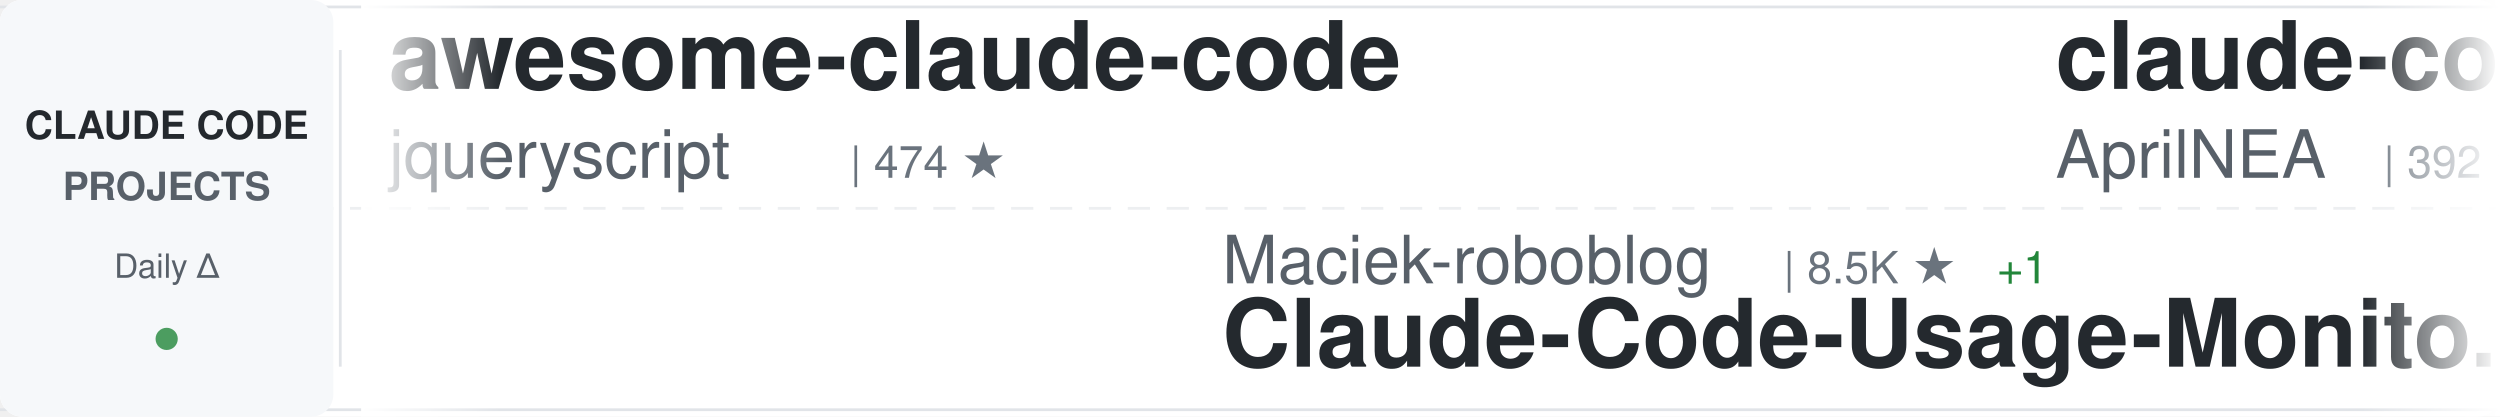
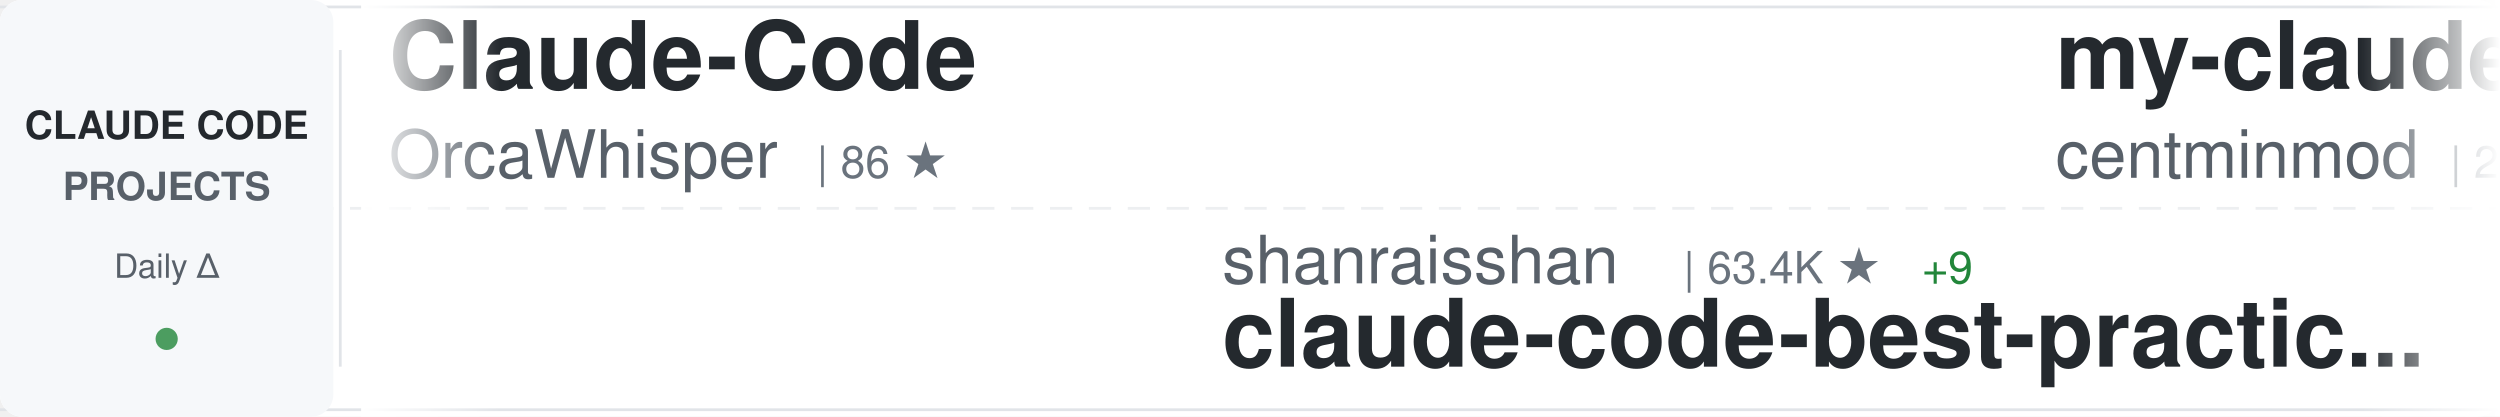
<svg xmlns="http://www.w3.org/2000/svg" width="900" height="150">
  <defs>
    <linearGradient id="awesomeLeftFade" x1="0%" y1="0%" x2="100%" y2="0%">
      <stop offset="0%" style="stop-color:#ffffff;stop-opacity:1" />
      <stop offset="100%" style="stop-color:#ffffff;stop-opacity:0" />
    </linearGradient>
    <linearGradient id="awesomeRightFade" x1="0%" y1="0%" x2="100%" y2="0%">
      <stop offset="0%" style="stop-color:#ffffff;stop-opacity:0" />
      <stop offset="100%" style="stop-color:#ffffff;stop-opacity:1" />
    </linearGradient>
  </defs>
  <rect width="900" height="150" fill="#ffffff" rx="8" />
  <rect x="0" y="2" width="900" height="1" fill="#e1e4e8" />
  <rect x="0" y="147" width="900" height="1" fill="#e1e4e8" />
  <line x1="0" y1="75" x2="900" y2="75" stroke="#e1e4e8" stroke-width="1" stroke-dasharray="8 6" opacity="0.6" />
  <rect x="0" y="0" width="120" height="150" fill="#f6f8fa" rx="8" />
  <text x="60" y="50" font-family="-apple-system, BlinkMacSystemFont, 'Segoe UI', Helvetica, Arial, sans-serif" font-size="14" font-weight="600" fill="#24292e" text-anchor="middle">CLAUDE CODE</text>
  <text x="60" y="72" font-family="-apple-system, BlinkMacSystemFont, 'Segoe UI', Helvetica, Arial, sans-serif" font-size="14" font-weight="600" fill="#586069" text-anchor="middle">PROJECTS</text>
  <text x="60" y="100" font-family="-apple-system, BlinkMacSystemFont, 'Segoe UI', Helvetica, Arial, sans-serif" font-size="12" font-weight="500" fill="#586069" text-anchor="middle">Daily Δ</text>
  <circle cx="60" cy="122" r="4" fill="#22863a" opacity="0.8" />
  <rect x="122" y="18" width="1" height="114" fill="#e1e4e8" />
  <clipPath id="awesomeTickerClip">
    <rect x="130" y="0" width="770" height="150" />
  </clipPath>
  <g clip-path="url(#awesomeTickerClip)">
    <g id="awesomeTickerItems">
      <animateTransform attributeName="transform" attributeType="XML" type="translate" from="0 0" to="-3000 0" dur="54s" repeatCount="indefinite" />
      <g transform="translate(0, 0)">
-         <text x="140" y="32" font-family="-apple-system, BlinkMacSystemFont, 'Segoe UI', Helvetica, Arial, sans-serif" font-size="34" font-weight="600" fill="#24292e">awesome-claude-code</text>
-         <text x="140" y="64" font-family="-apple-system, BlinkMacSystemFont, 'Segoe UI', Helvetica, Arial, sans-serif" font-size="24" font-weight="400" fill="#586069">jqueryscript</text>
-         <text x="306" y="64" font-family="-apple-system, BlinkMacSystemFont, 'Segoe UI', Helvetica, Arial, sans-serif" font-size="16" font-weight="500" fill="#6a737d">| 474 ★</text>
+         <text x="140" y="32" font-family="-apple-system, BlinkMacSystemFont, 'Segoe UI', Helvetica, Arial, sans-serif" font-size="34" font-weight="600" fill="#24292e">Claude-Code</text>
+         <text x="140" y="64" font-family="-apple-system, BlinkMacSystemFont, 'Segoe UI', Helvetica, Arial, sans-serif" font-size="24" font-weight="400" fill="#586069">OrcaWhisper</text>
+         <text x="294" y="64" font-family="-apple-system, BlinkMacSystemFont, 'Segoe UI', Helvetica, Arial, sans-serif" font-size="16" font-weight="500" fill="#6a737d">| 86 ★</text>
      </g>
      <g transform="translate(300, 0)">
-         <text x="140" y="102" font-family="-apple-system, BlinkMacSystemFont, 'Segoe UI', Helvetica, Arial, sans-serif" font-size="24" font-weight="400" fill="#586069">Maciek-roboblog</text>
-         <text x="342" y="102" font-family="-apple-system, BlinkMacSystemFont, 'Segoe UI', Helvetica, Arial, sans-serif" font-size="16" font-weight="500" fill="#6a737d">| 8.5K ★</text>
-         <text x="419" y="102" font-family="-apple-system, BlinkMacSystemFont, 'Segoe UI', Helvetica, Arial, sans-serif" font-size="16" font-weight="500" fill="#22863a"> +1</text>
-         <text x="140" y="132" font-family="-apple-system, BlinkMacSystemFont, 'Segoe UI', Helvetica, Arial, sans-serif" font-size="34" font-weight="600" fill="#24292e">Claude-Code-Usage-Monito...</text>
+         <text x="140" y="102" font-family="-apple-system, BlinkMacSystemFont, 'Segoe UI', Helvetica, Arial, sans-serif" font-size="24" font-weight="400" fill="#586069">shanraisshan</text>
+         <text x="306" y="102" font-family="-apple-system, BlinkMacSystemFont, 'Segoe UI', Helvetica, Arial, sans-serif" font-size="16" font-weight="500" fill="#6a737d">| 63.4K ★</text>
+         <text x="392" y="102" font-family="-apple-system, BlinkMacSystemFont, 'Segoe UI', Helvetica, Arial, sans-serif" font-size="16" font-weight="500" fill="#22863a"> +9</text>
+         <text x="140" y="132" font-family="-apple-system, BlinkMacSystemFont, 'Segoe UI', Helvetica, Arial, sans-serif" font-size="34" font-weight="600" fill="#24292e">claude-code-best-practic...</text>
      </g>
      <g transform="translate(600, 0)">
-         <text x="140" y="32" font-family="-apple-system, BlinkMacSystemFont, 'Segoe UI', Helvetica, Arial, sans-serif" font-size="34" font-weight="600" fill="#24292e">claude-code-source</text>
-         <text x="140" y="64" font-family="-apple-system, BlinkMacSystemFont, 'Segoe UI', Helvetica, Arial, sans-serif" font-size="24" font-weight="400" fill="#586069">AprilNEA</text>
-         <text x="258" y="64" font-family="-apple-system, BlinkMacSystemFont, 'Segoe UI', Helvetica, Arial, sans-serif" font-size="16" font-weight="500" fill="#6a737d">| 392 ★</text>
+         <text x="140" y="32" font-family="-apple-system, BlinkMacSystemFont, 'Segoe UI', Helvetica, Arial, sans-serif" font-size="34" font-weight="600" fill="#24292e">my-claude-code-setup</text>
+         <text x="140" y="64" font-family="-apple-system, BlinkMacSystemFont, 'Segoe UI', Helvetica, Arial, sans-serif" font-size="24" font-weight="400" fill="#586069">centminmod</text>
+         <text x="282" y="64" font-family="-apple-system, BlinkMacSystemFont, 'Segoe UI', Helvetica, Arial, sans-serif" font-size="16" font-weight="500" fill="#6a737d">| 2.5K ★</text>
      </g>
      <g transform="translate(900, 0)">
-         <text x="140" y="102" font-family="-apple-system, BlinkMacSystemFont, 'Segoe UI', Helvetica, Arial, sans-serif" font-size="24" font-weight="400" fill="#586069">wanshuiyin</text>
-         <text x="282" y="102" font-family="-apple-system, BlinkMacSystemFont, 'Segoe UI', Helvetica, Arial, sans-serif" font-size="16" font-weight="500" fill="#6a737d">| 13.8K ★</text>
-         <text x="368" y="102" font-family="-apple-system, BlinkMacSystemFont, 'Segoe UI', Helvetica, Arial, sans-serif" font-size="16" font-weight="500" fill="#22863a"> +4</text>
-         <text x="140" y="132" font-family="-apple-system, BlinkMacSystemFont, 'Segoe UI', Helvetica, Arial, sans-serif" font-size="34" font-weight="600" fill="#24292e">Auto-claude-code-researc...</text>
+         <text x="140" y="102" font-family="-apple-system, BlinkMacSystemFont, 'Segoe UI', Helvetica, Arial, sans-serif" font-size="24" font-weight="400" fill="#586069">luongnv89</text>
+         <text x="270" y="102" font-family="-apple-system, BlinkMacSystemFont, 'Segoe UI', Helvetica, Arial, sans-serif" font-size="16" font-weight="500" fill="#6a737d">| 40.4K ★</text>
+         <text x="356" y="102" font-family="-apple-system, BlinkMacSystemFont, 'Segoe UI', Helvetica, Arial, sans-serif" font-size="16" font-weight="500" fill="#22863a"> +21</text>
+         <text x="140" y="132" font-family="-apple-system, BlinkMacSystemFont, 'Segoe UI', Helvetica, Arial, sans-serif" font-size="34" font-weight="600" fill="#24292e">claude-howto</text>
      </g>
      <g transform="translate(1200, 0)">
-         <text x="140" y="32" font-family="-apple-system, BlinkMacSystemFont, 'Segoe UI', Helvetica, Arial, sans-serif" font-size="34" font-weight="600" fill="#24292e">claude_codex_bridge</text>
-         <text x="140" y="64" font-family="-apple-system, BlinkMacSystemFont, 'Segoe UI', Helvetica, Arial, sans-serif" font-size="24" font-weight="400" fill="#586069">SeemSeam</text>
-         <text x="258" y="64" font-family="-apple-system, BlinkMacSystemFont, 'Segoe UI', Helvetica, Arial, sans-serif" font-size="16" font-weight="500" fill="#6a737d">| 3.3K ★</text>
+         <text x="140" y="32" font-family="-apple-system, BlinkMacSystemFont, 'Segoe UI', Helvetica, Arial, sans-serif" font-size="34" font-weight="600" fill="#24292e">claude-coder</text>
+         <text x="140" y="64" font-family="-apple-system, BlinkMacSystemFont, 'Segoe UI', Helvetica, Arial, sans-serif" font-size="24" font-weight="400" fill="#586069">kodu-ai</text>
+         <text x="246" y="64" font-family="-apple-system, BlinkMacSystemFont, 'Segoe UI', Helvetica, Arial, sans-serif" font-size="16" font-weight="500" fill="#6a737d">| 5.3K ★</text>
      </g>
      <g transform="translate(1500, 0)">
-         <text x="140" y="102" font-family="-apple-system, BlinkMacSystemFont, 'Segoe UI', Helvetica, Arial, sans-serif" font-size="24" font-weight="400" fill="#586069">multica-ai</text>
-         <text x="282" y="102" font-family="-apple-system, BlinkMacSystemFont, 'Segoe UI', Helvetica, Arial, sans-serif" font-size="16" font-weight="500" fill="#6a737d">| 195.8K ★</text>
-         <text x="377" y="102" font-family="-apple-system, BlinkMacSystemFont, 'Segoe UI', Helvetica, Arial, sans-serif" font-size="16" font-weight="500" fill="#22863a"> +40</text>
-         <text x="140" y="132" font-family="-apple-system, BlinkMacSystemFont, 'Segoe UI', Helvetica, Arial, sans-serif" font-size="34" font-weight="600" fill="#24292e">andrej-karpathy-skills</text>
+         <text x="140" y="102" font-family="-apple-system, BlinkMacSystemFont, 'Segoe UI', Helvetica, Arial, sans-serif" font-size="24" font-weight="400" fill="#586069">VoltAgent</text>
+         <text x="270" y="102" font-family="-apple-system, BlinkMacSystemFont, 'Segoe UI', Helvetica, Arial, sans-serif" font-size="16" font-weight="500" fill="#6a737d">| 23.7K ★</text>
+         <text x="356" y="102" font-family="-apple-system, BlinkMacSystemFont, 'Segoe UI', Helvetica, Arial, sans-serif" font-size="16" font-weight="500" fill="#22863a"> +3</text>
+         <text x="140" y="132" font-family="-apple-system, BlinkMacSystemFont, 'Segoe UI', Helvetica, Arial, sans-serif" font-size="34" font-weight="600" fill="#24292e">awesome-claude-code-suba...</text>
      </g>
      <g transform="translate(1800, 0)">
-         <text x="140" y="32" font-family="-apple-system, BlinkMacSystemFont, 'Segoe UI', Helvetica, Arial, sans-serif" font-size="34" font-weight="600" fill="#24292e">claude-code-security-rev...</text>
-         <text x="140" y="64" font-family="-apple-system, BlinkMacSystemFont, 'Segoe UI', Helvetica, Arial, sans-serif" font-size="24" font-weight="400" fill="#586069">anthropics</text>
-         <text x="282" y="64" font-family="-apple-system, BlinkMacSystemFont, 'Segoe UI', Helvetica, Arial, sans-serif" font-size="16" font-weight="500" fill="#6a737d">| 5.6K ★</text>
-         <text x="359" y="64" font-family="-apple-system, BlinkMacSystemFont, 'Segoe UI', Helvetica, Arial, sans-serif" font-size="16" font-weight="500" fill="#22863a"> +2</text>
+         <text x="140" y="32" font-family="-apple-system, BlinkMacSystemFont, 'Segoe UI', Helvetica, Arial, sans-serif" font-size="34" font-weight="600" fill="#24292e">claude-code-workflows</text>
+         <text x="140" y="64" font-family="-apple-system, BlinkMacSystemFont, 'Segoe UI', Helvetica, Arial, sans-serif" font-size="24" font-weight="400" fill="#586069">OneRedOak</text>
+         <text x="270" y="64" font-family="-apple-system, BlinkMacSystemFont, 'Segoe UI', Helvetica, Arial, sans-serif" font-size="16" font-weight="500" fill="#6a737d">| 3.9K ★</text>
      </g>
      <g transform="translate(2100, 0)">
-         <text x="140" y="102" font-family="-apple-system, BlinkMacSystemFont, 'Segoe UI', Helvetica, Arial, sans-serif" font-size="24" font-weight="400" fill="#586069">FlorianBruniaux</text>
-         <text x="342" y="102" font-family="-apple-system, BlinkMacSystemFont, 'Segoe UI', Helvetica, Arial, sans-serif" font-size="16" font-weight="500" fill="#6a737d">| 5.5K ★</text>
-         <text x="419" y="102" font-family="-apple-system, BlinkMacSystemFont, 'Segoe UI', Helvetica, Arial, sans-serif" font-size="16" font-weight="500" fill="#22863a"> +2</text>
-         <text x="140" y="132" font-family="-apple-system, BlinkMacSystemFont, 'Segoe UI', Helvetica, Arial, sans-serif" font-size="34" font-weight="600" fill="#24292e">claude-code-ultimate-gui...</text>
+         <text x="140" y="102" font-family="-apple-system, BlinkMacSystemFont, 'Segoe UI', Helvetica, Arial, sans-serif" font-size="24" font-weight="400" fill="#586069">Windy3f3f3f3f</text>
+         <text x="318" y="102" font-family="-apple-system, BlinkMacSystemFont, 'Segoe UI', Helvetica, Arial, sans-serif" font-size="16" font-weight="500" fill="#6a737d">| 2.5K ★</text>
+         <text x="395" y="102" font-family="-apple-system, BlinkMacSystemFont, 'Segoe UI', Helvetica, Arial, sans-serif" font-size="16" font-weight="500" fill="#22863a"> +2</text>
+         <text x="140" y="132" font-family="-apple-system, BlinkMacSystemFont, 'Segoe UI', Helvetica, Arial, sans-serif" font-size="34" font-weight="600" fill="#24292e">claude-code-from-scratch</text>
      </g>
      <g transform="translate(2400, 0)">
-         <text x="140" y="32" font-family="-apple-system, BlinkMacSystemFont, 'Segoe UI', Helvetica, Arial, sans-serif" font-size="34" font-weight="600" fill="#24292e">claude-code-rev</text>
-         <text x="140" y="64" font-family="-apple-system, BlinkMacSystemFont, 'Segoe UI', Helvetica, Arial, sans-serif" font-size="24" font-weight="400" fill="#586069">oboard</text>
-         <text x="234" y="64" font-family="-apple-system, BlinkMacSystemFont, 'Segoe UI', Helvetica, Arial, sans-serif" font-size="16" font-weight="500" fill="#6a737d">| 3.3K ★</text>
+         <text x="140" y="32" font-family="-apple-system, BlinkMacSystemFont, 'Segoe UI', Helvetica, Arial, sans-serif" font-size="34" font-weight="600" fill="#24292e">claude-code-tips</text>
+         <text x="140" y="64" font-family="-apple-system, BlinkMacSystemFont, 'Segoe UI', Helvetica, Arial, sans-serif" font-size="24" font-weight="400" fill="#586069">ykdojo</text>
+         <text x="234" y="64" font-family="-apple-system, BlinkMacSystemFont, 'Segoe UI', Helvetica, Arial, sans-serif" font-size="16" font-weight="500" fill="#6a737d">| 9.4K ★</text>
+         <text x="311" y="64" font-family="-apple-system, BlinkMacSystemFont, 'Segoe UI', Helvetica, Arial, sans-serif" font-size="16" font-weight="500" fill="#22863a"> +2</text>
      </g>
      <g transform="translate(2700, 0)">
-         <text x="140" y="102" font-family="-apple-system, BlinkMacSystemFont, 'Segoe UI', Helvetica, Arial, sans-serif" font-size="24" font-weight="400" fill="#586069">KPR111</text>
-         <text x="234" y="102" font-family="-apple-system, BlinkMacSystemFont, 'Segoe UI', Helvetica, Arial, sans-serif" font-size="16" font-weight="500" fill="#6a737d">| 18 ★</text>
-         <text x="140" y="132" font-family="-apple-system, BlinkMacSystemFont, 'Segoe UI', Helvetica, Arial, sans-serif" font-size="34" font-weight="600" fill="#24292e">Claude-Code</text>
+         <text x="140" y="102" font-family="-apple-system, BlinkMacSystemFont, 'Segoe UI', Helvetica, Arial, sans-serif" font-size="24" font-weight="400" fill="#586069">Pimzino</text>
+         <text x="246" y="102" font-family="-apple-system, BlinkMacSystemFont, 'Segoe UI', Helvetica, Arial, sans-serif" font-size="16" font-weight="500" fill="#6a737d">| 3.8K ★</text>
+         <text x="140" y="132" font-family="-apple-system, BlinkMacSystemFont, 'Segoe UI', Helvetica, Arial, sans-serif" font-size="34" font-weight="600" fill="#24292e">claude-code-spec-workflo...</text>
      </g>
      <g transform="translate(3000, 0)">
-         <text x="140" y="32" font-family="-apple-system, BlinkMacSystemFont, 'Segoe UI', Helvetica, Arial, sans-serif" font-size="34" font-weight="600" fill="#24292e">awesome-claude-code</text>
-         <text x="140" y="64" font-family="-apple-system, BlinkMacSystemFont, 'Segoe UI', Helvetica, Arial, sans-serif" font-size="24" font-weight="400" fill="#586069">jqueryscript</text>
-         <text x="306" y="64" font-family="-apple-system, BlinkMacSystemFont, 'Segoe UI', Helvetica, Arial, sans-serif" font-size="16" font-weight="500" fill="#6a737d">| 474 ★</text>
+         <text x="140" y="32" font-family="-apple-system, BlinkMacSystemFont, 'Segoe UI', Helvetica, Arial, sans-serif" font-size="34" font-weight="600" fill="#24292e">Claude-Code</text>
+         <text x="140" y="64" font-family="-apple-system, BlinkMacSystemFont, 'Segoe UI', Helvetica, Arial, sans-serif" font-size="24" font-weight="400" fill="#586069">OrcaWhisper</text>
+         <text x="294" y="64" font-family="-apple-system, BlinkMacSystemFont, 'Segoe UI', Helvetica, Arial, sans-serif" font-size="16" font-weight="500" fill="#6a737d">| 86 ★</text>
      </g>
      <g transform="translate(3300, 0)">
-         <text x="140" y="102" font-family="-apple-system, BlinkMacSystemFont, 'Segoe UI', Helvetica, Arial, sans-serif" font-size="24" font-weight="400" fill="#586069">Maciek-roboblog</text>
-         <text x="342" y="102" font-family="-apple-system, BlinkMacSystemFont, 'Segoe UI', Helvetica, Arial, sans-serif" font-size="16" font-weight="500" fill="#6a737d">| 8.5K ★</text>
-         <text x="419" y="102" font-family="-apple-system, BlinkMacSystemFont, 'Segoe UI', Helvetica, Arial, sans-serif" font-size="16" font-weight="500" fill="#22863a"> +1</text>
-         <text x="140" y="132" font-family="-apple-system, BlinkMacSystemFont, 'Segoe UI', Helvetica, Arial, sans-serif" font-size="34" font-weight="600" fill="#24292e">Claude-Code-Usage-Monito...</text>
+         <text x="140" y="102" font-family="-apple-system, BlinkMacSystemFont, 'Segoe UI', Helvetica, Arial, sans-serif" font-size="24" font-weight="400" fill="#586069">shanraisshan</text>
+         <text x="306" y="102" font-family="-apple-system, BlinkMacSystemFont, 'Segoe UI', Helvetica, Arial, sans-serif" font-size="16" font-weight="500" fill="#6a737d">| 63.4K ★</text>
+         <text x="392" y="102" font-family="-apple-system, BlinkMacSystemFont, 'Segoe UI', Helvetica, Arial, sans-serif" font-size="16" font-weight="500" fill="#22863a"> +9</text>
+         <text x="140" y="132" font-family="-apple-system, BlinkMacSystemFont, 'Segoe UI', Helvetica, Arial, sans-serif" font-size="34" font-weight="600" fill="#24292e">claude-code-best-practic...</text>
      </g>
      <g transform="translate(3600, 0)">
-         <text x="140" y="32" font-family="-apple-system, BlinkMacSystemFont, 'Segoe UI', Helvetica, Arial, sans-serif" font-size="34" font-weight="600" fill="#24292e">claude-code-source</text>
-         <text x="140" y="64" font-family="-apple-system, BlinkMacSystemFont, 'Segoe UI', Helvetica, Arial, sans-serif" font-size="24" font-weight="400" fill="#586069">AprilNEA</text>
-         <text x="258" y="64" font-family="-apple-system, BlinkMacSystemFont, 'Segoe UI', Helvetica, Arial, sans-serif" font-size="16" font-weight="500" fill="#6a737d">| 392 ★</text>
+         <text x="140" y="32" font-family="-apple-system, BlinkMacSystemFont, 'Segoe UI', Helvetica, Arial, sans-serif" font-size="34" font-weight="600" fill="#24292e">my-claude-code-setup</text>
+         <text x="140" y="64" font-family="-apple-system, BlinkMacSystemFont, 'Segoe UI', Helvetica, Arial, sans-serif" font-size="24" font-weight="400" fill="#586069">centminmod</text>
+         <text x="282" y="64" font-family="-apple-system, BlinkMacSystemFont, 'Segoe UI', Helvetica, Arial, sans-serif" font-size="16" font-weight="500" fill="#6a737d">| 2.5K ★</text>
      </g>
      <g transform="translate(3900, 0)">
-         <text x="140" y="102" font-family="-apple-system, BlinkMacSystemFont, 'Segoe UI', Helvetica, Arial, sans-serif" font-size="24" font-weight="400" fill="#586069">wanshuiyin</text>
-         <text x="282" y="102" font-family="-apple-system, BlinkMacSystemFont, 'Segoe UI', Helvetica, Arial, sans-serif" font-size="16" font-weight="500" fill="#6a737d">| 13.8K ★</text>
-         <text x="368" y="102" font-family="-apple-system, BlinkMacSystemFont, 'Segoe UI', Helvetica, Arial, sans-serif" font-size="16" font-weight="500" fill="#22863a"> +4</text>
-         <text x="140" y="132" font-family="-apple-system, BlinkMacSystemFont, 'Segoe UI', Helvetica, Arial, sans-serif" font-size="34" font-weight="600" fill="#24292e">Auto-claude-code-researc...</text>
+         <text x="140" y="102" font-family="-apple-system, BlinkMacSystemFont, 'Segoe UI', Helvetica, Arial, sans-serif" font-size="24" font-weight="400" fill="#586069">luongnv89</text>
+         <text x="270" y="102" font-family="-apple-system, BlinkMacSystemFont, 'Segoe UI', Helvetica, Arial, sans-serif" font-size="16" font-weight="500" fill="#6a737d">| 40.4K ★</text>
+         <text x="356" y="102" font-family="-apple-system, BlinkMacSystemFont, 'Segoe UI', Helvetica, Arial, sans-serif" font-size="16" font-weight="500" fill="#22863a"> +21</text>
+         <text x="140" y="132" font-family="-apple-system, BlinkMacSystemFont, 'Segoe UI', Helvetica, Arial, sans-serif" font-size="34" font-weight="600" fill="#24292e">claude-howto</text>
      </g>
    </g>
  </g>
  <rect x="130" y="0" width="50" height="150" fill="url(#awesomeLeftFade)" />
  <rect x="850" y="0" width="50" height="150" fill="url(#awesomeRightFade)" />
</svg>
